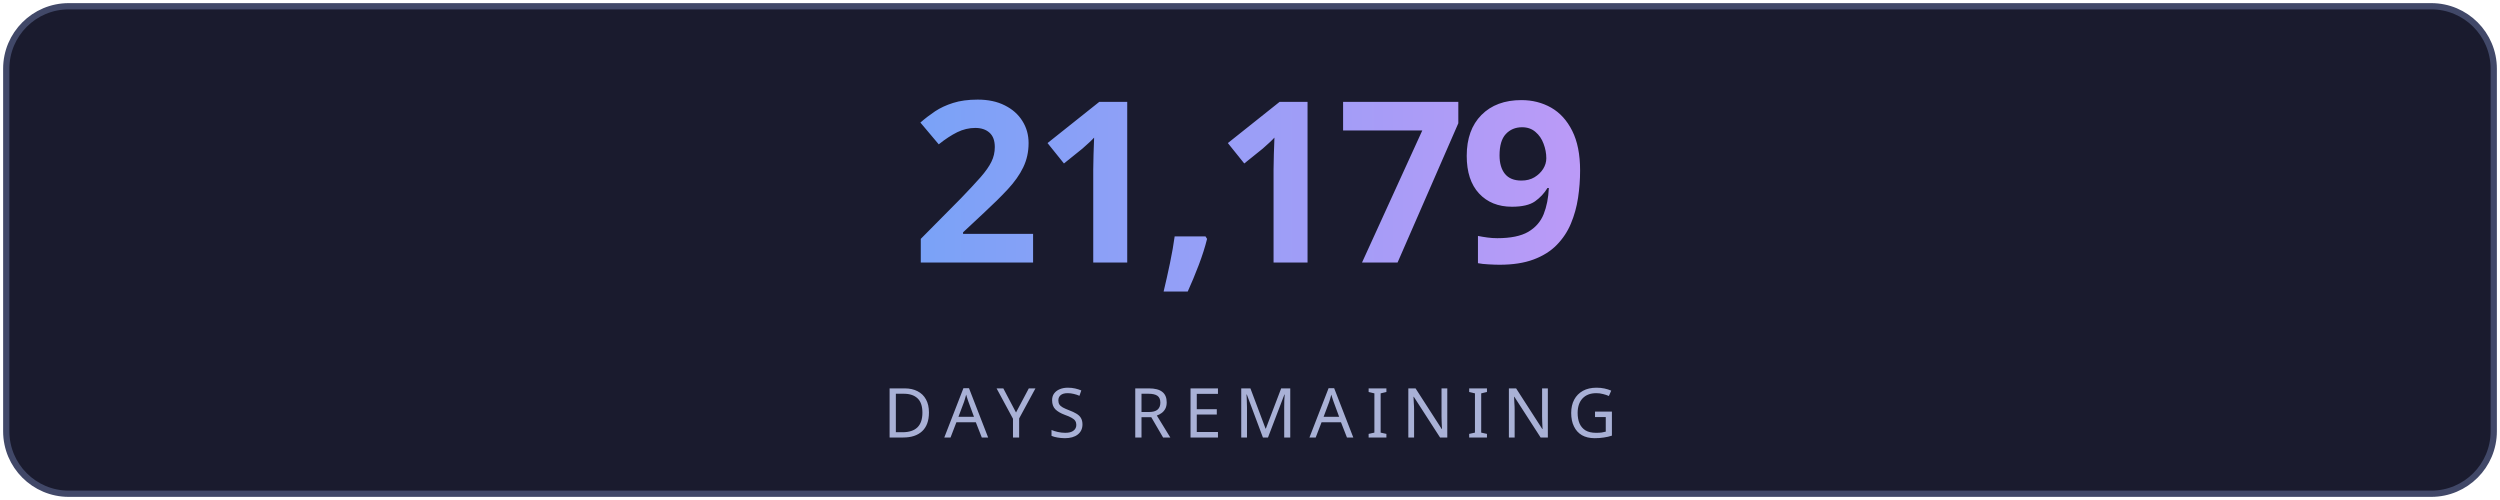
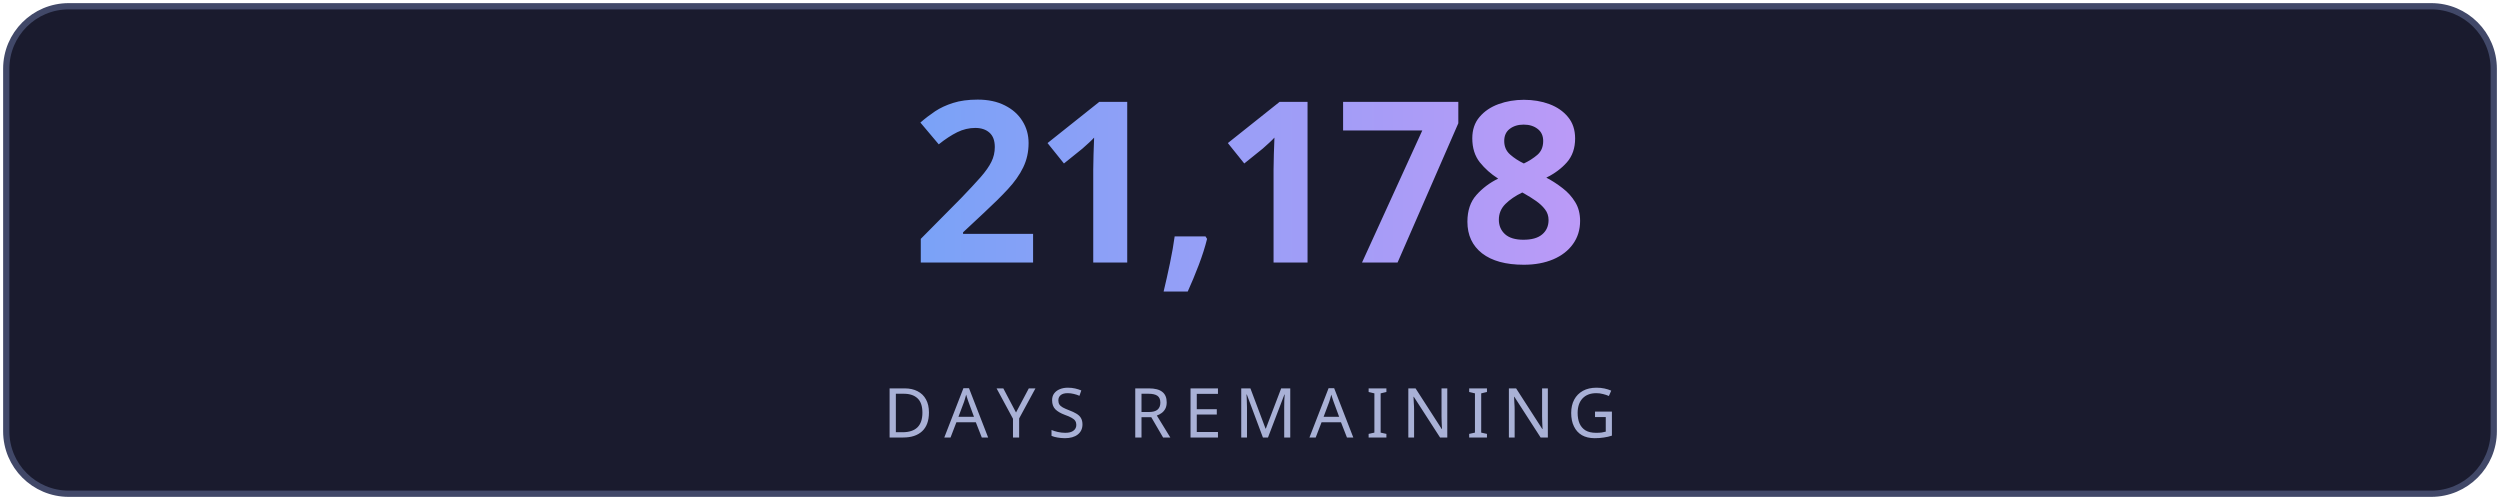
<svg xmlns="http://www.w3.org/2000/svg" width="400" height="80" viewBox="0 0 400 80" fill="none">
  <defs>
    <linearGradient id="g" x1="0" y1="0" x2="1" y2="0">
      <stop offset="0%" stop-color="#7aa2f7" />
      <stop offset="100%" stop-color="#bb9af7" />
    </linearGradient>
    <linearGradient id="lg" x1="0" y1="0" x2="1" y2="0">
      <stop offset="0%" stop-color="#7aa2f7" stop-opacity="0" />
      <stop offset="50%" stop-color="#7aa2f7" stop-opacity="0.6" />
      <stop offset="100%" stop-color="#bb9af7" stop-opacity="0" />
    </linearGradient>
    <filter id="glow">
      <feGaussianBlur stdDeviation="3" result="blur" />
      <feMerge>
        <feMergeNode in="blur" />
        <feMergeNode in="SourceGraphic" />
      </feMerge>
    </filter>
  </defs>
  <rect fill="#1a1b2e" stroke="#414868" x="1" y="1" width="398" height="78" rx="10" stroke-width="1" />
-   <text fill="url(#g)" x="200" y="42" font-size="36" font-weight="700" text-anchor="middle" font-family="'Segoe UI', system-ui, sans-serif" letter-spacing="-1">21,179</text>
+   <text fill="url(#g)" x="200" y="42" font-size="36" font-weight="700" text-anchor="middle" font-family="'Segoe UI', system-ui, sans-serif" letter-spacing="-1">21,178</text>
  <line x1="110" y1="54" x2="290" y2="54" stroke="url(#lg)" stroke-width="1" />
  <text fill="#a9b1d6" x="200" y="70" font-size="11" text-anchor="middle" font-family="'Segoe UI', system-ui, sans-serif" letter-spacing="2">DAYS REMAINING</text>
</svg>
